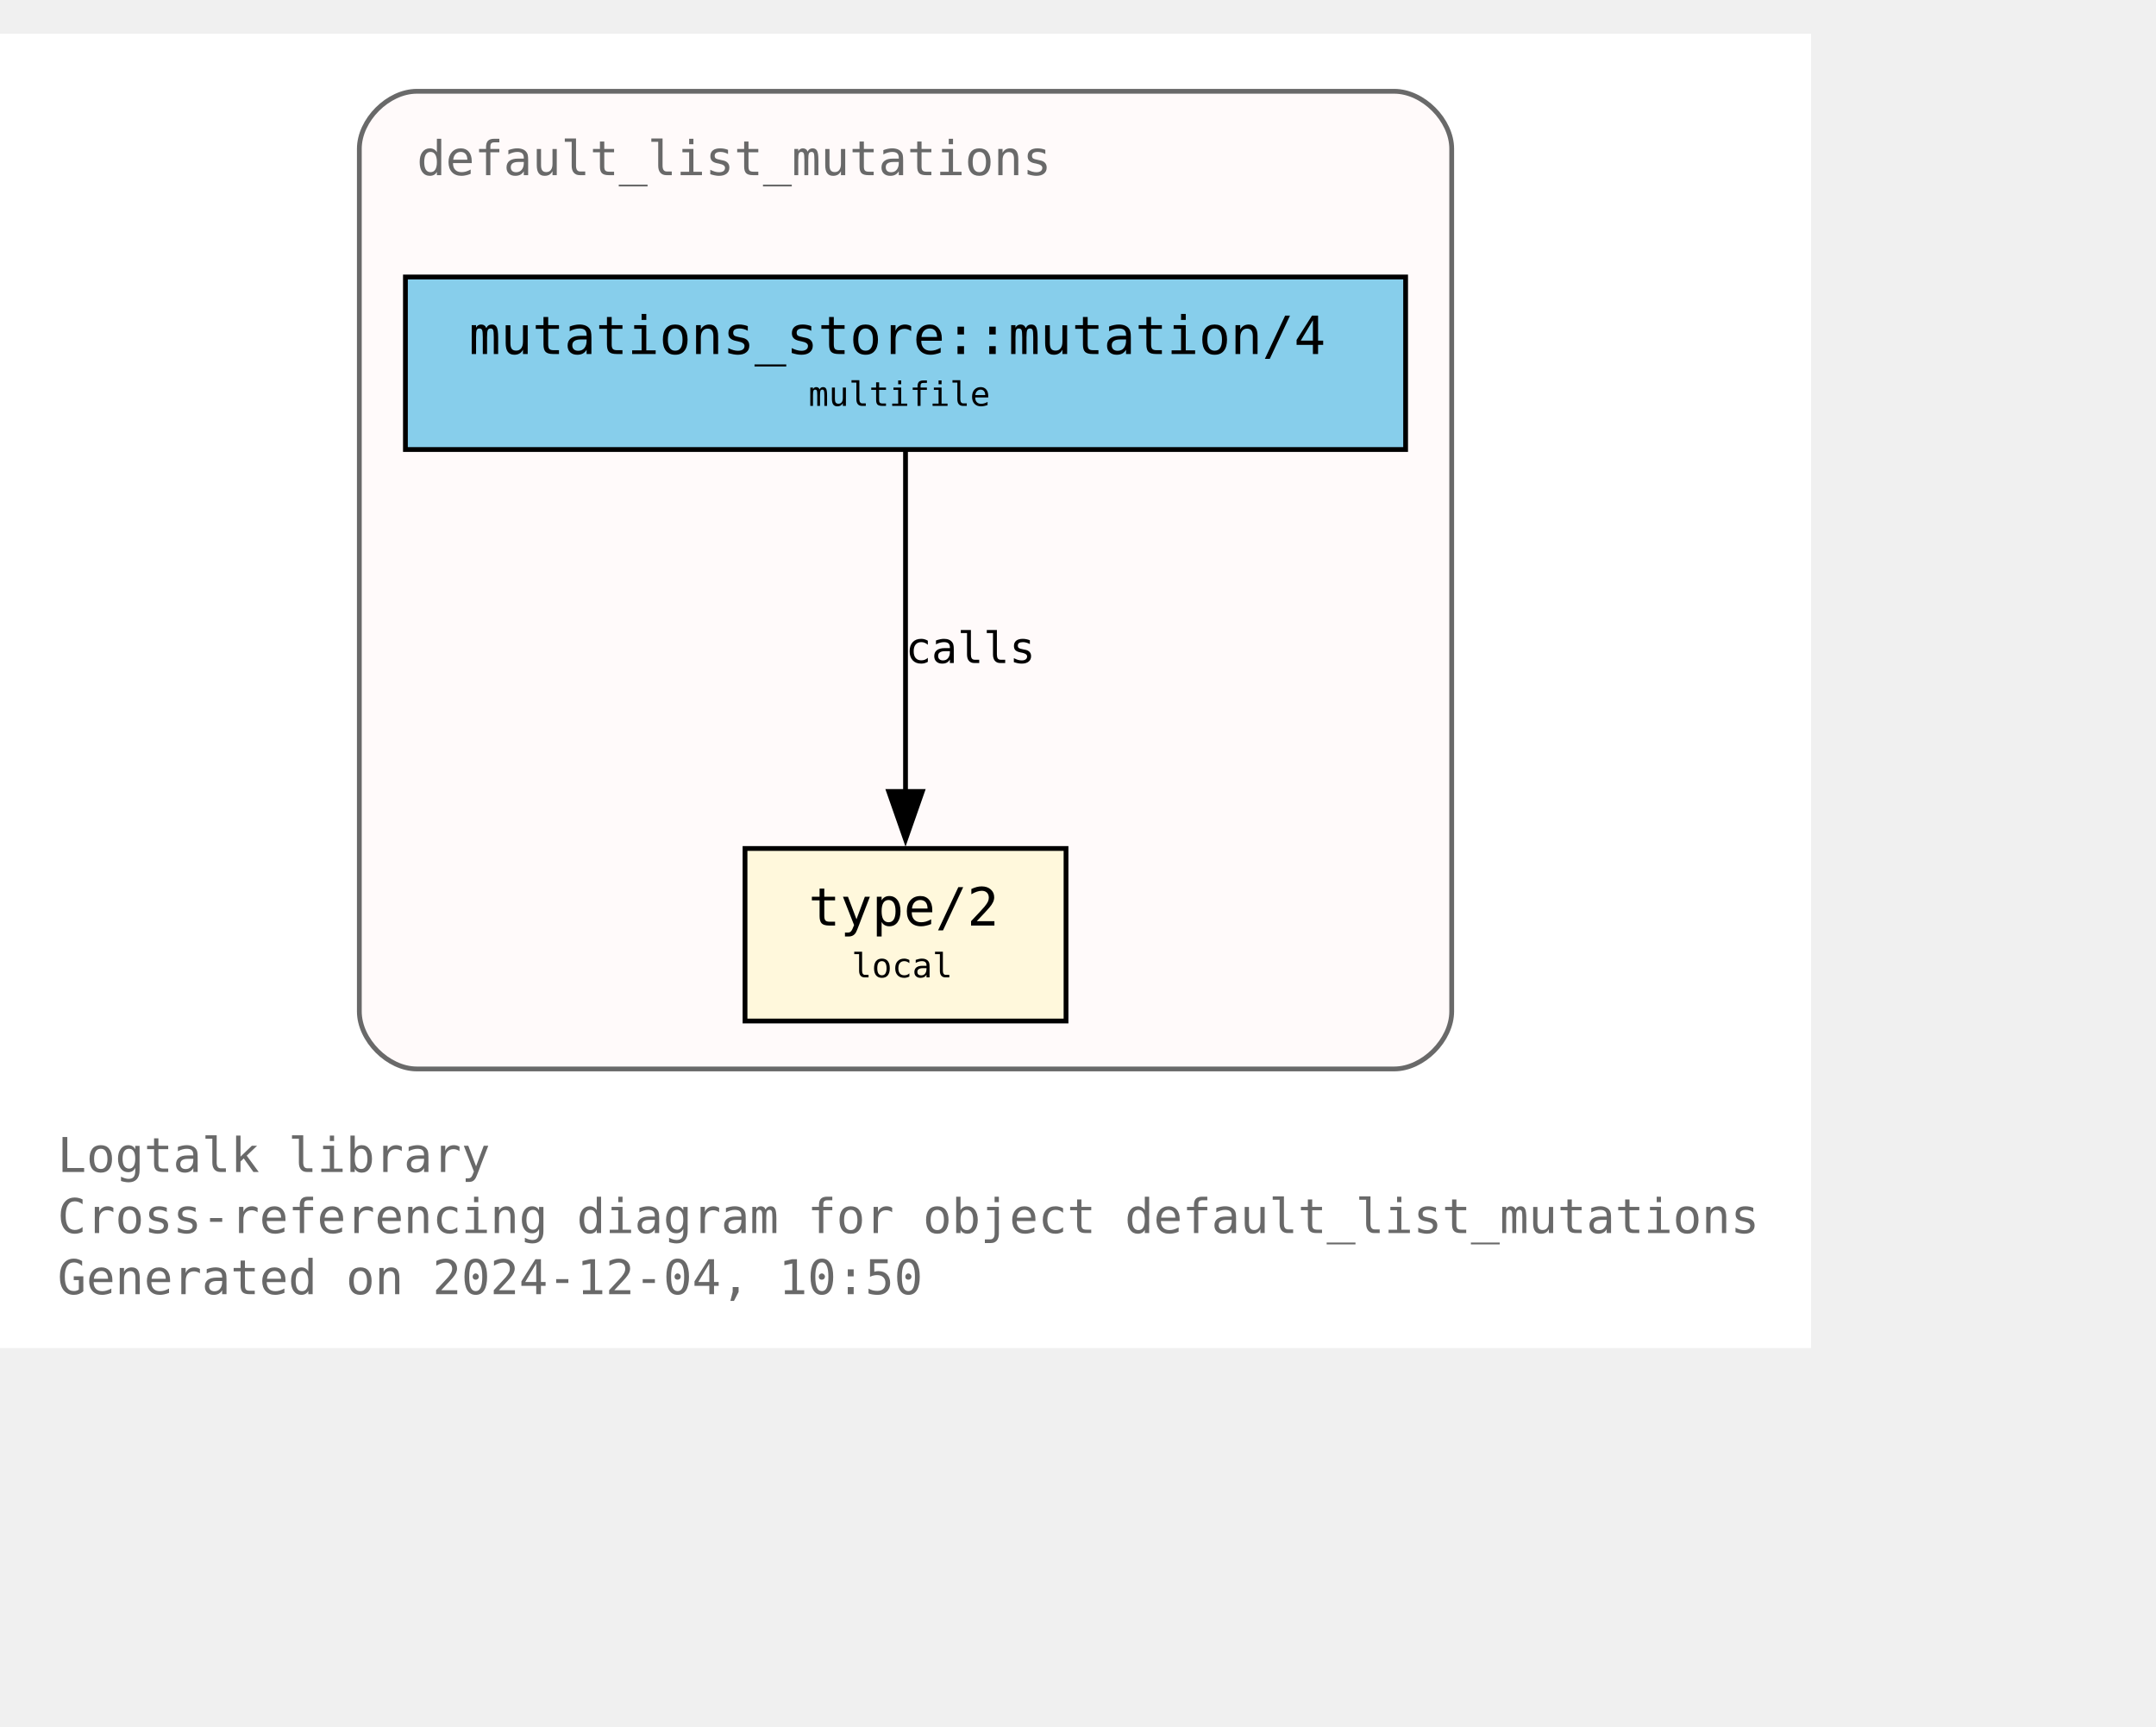
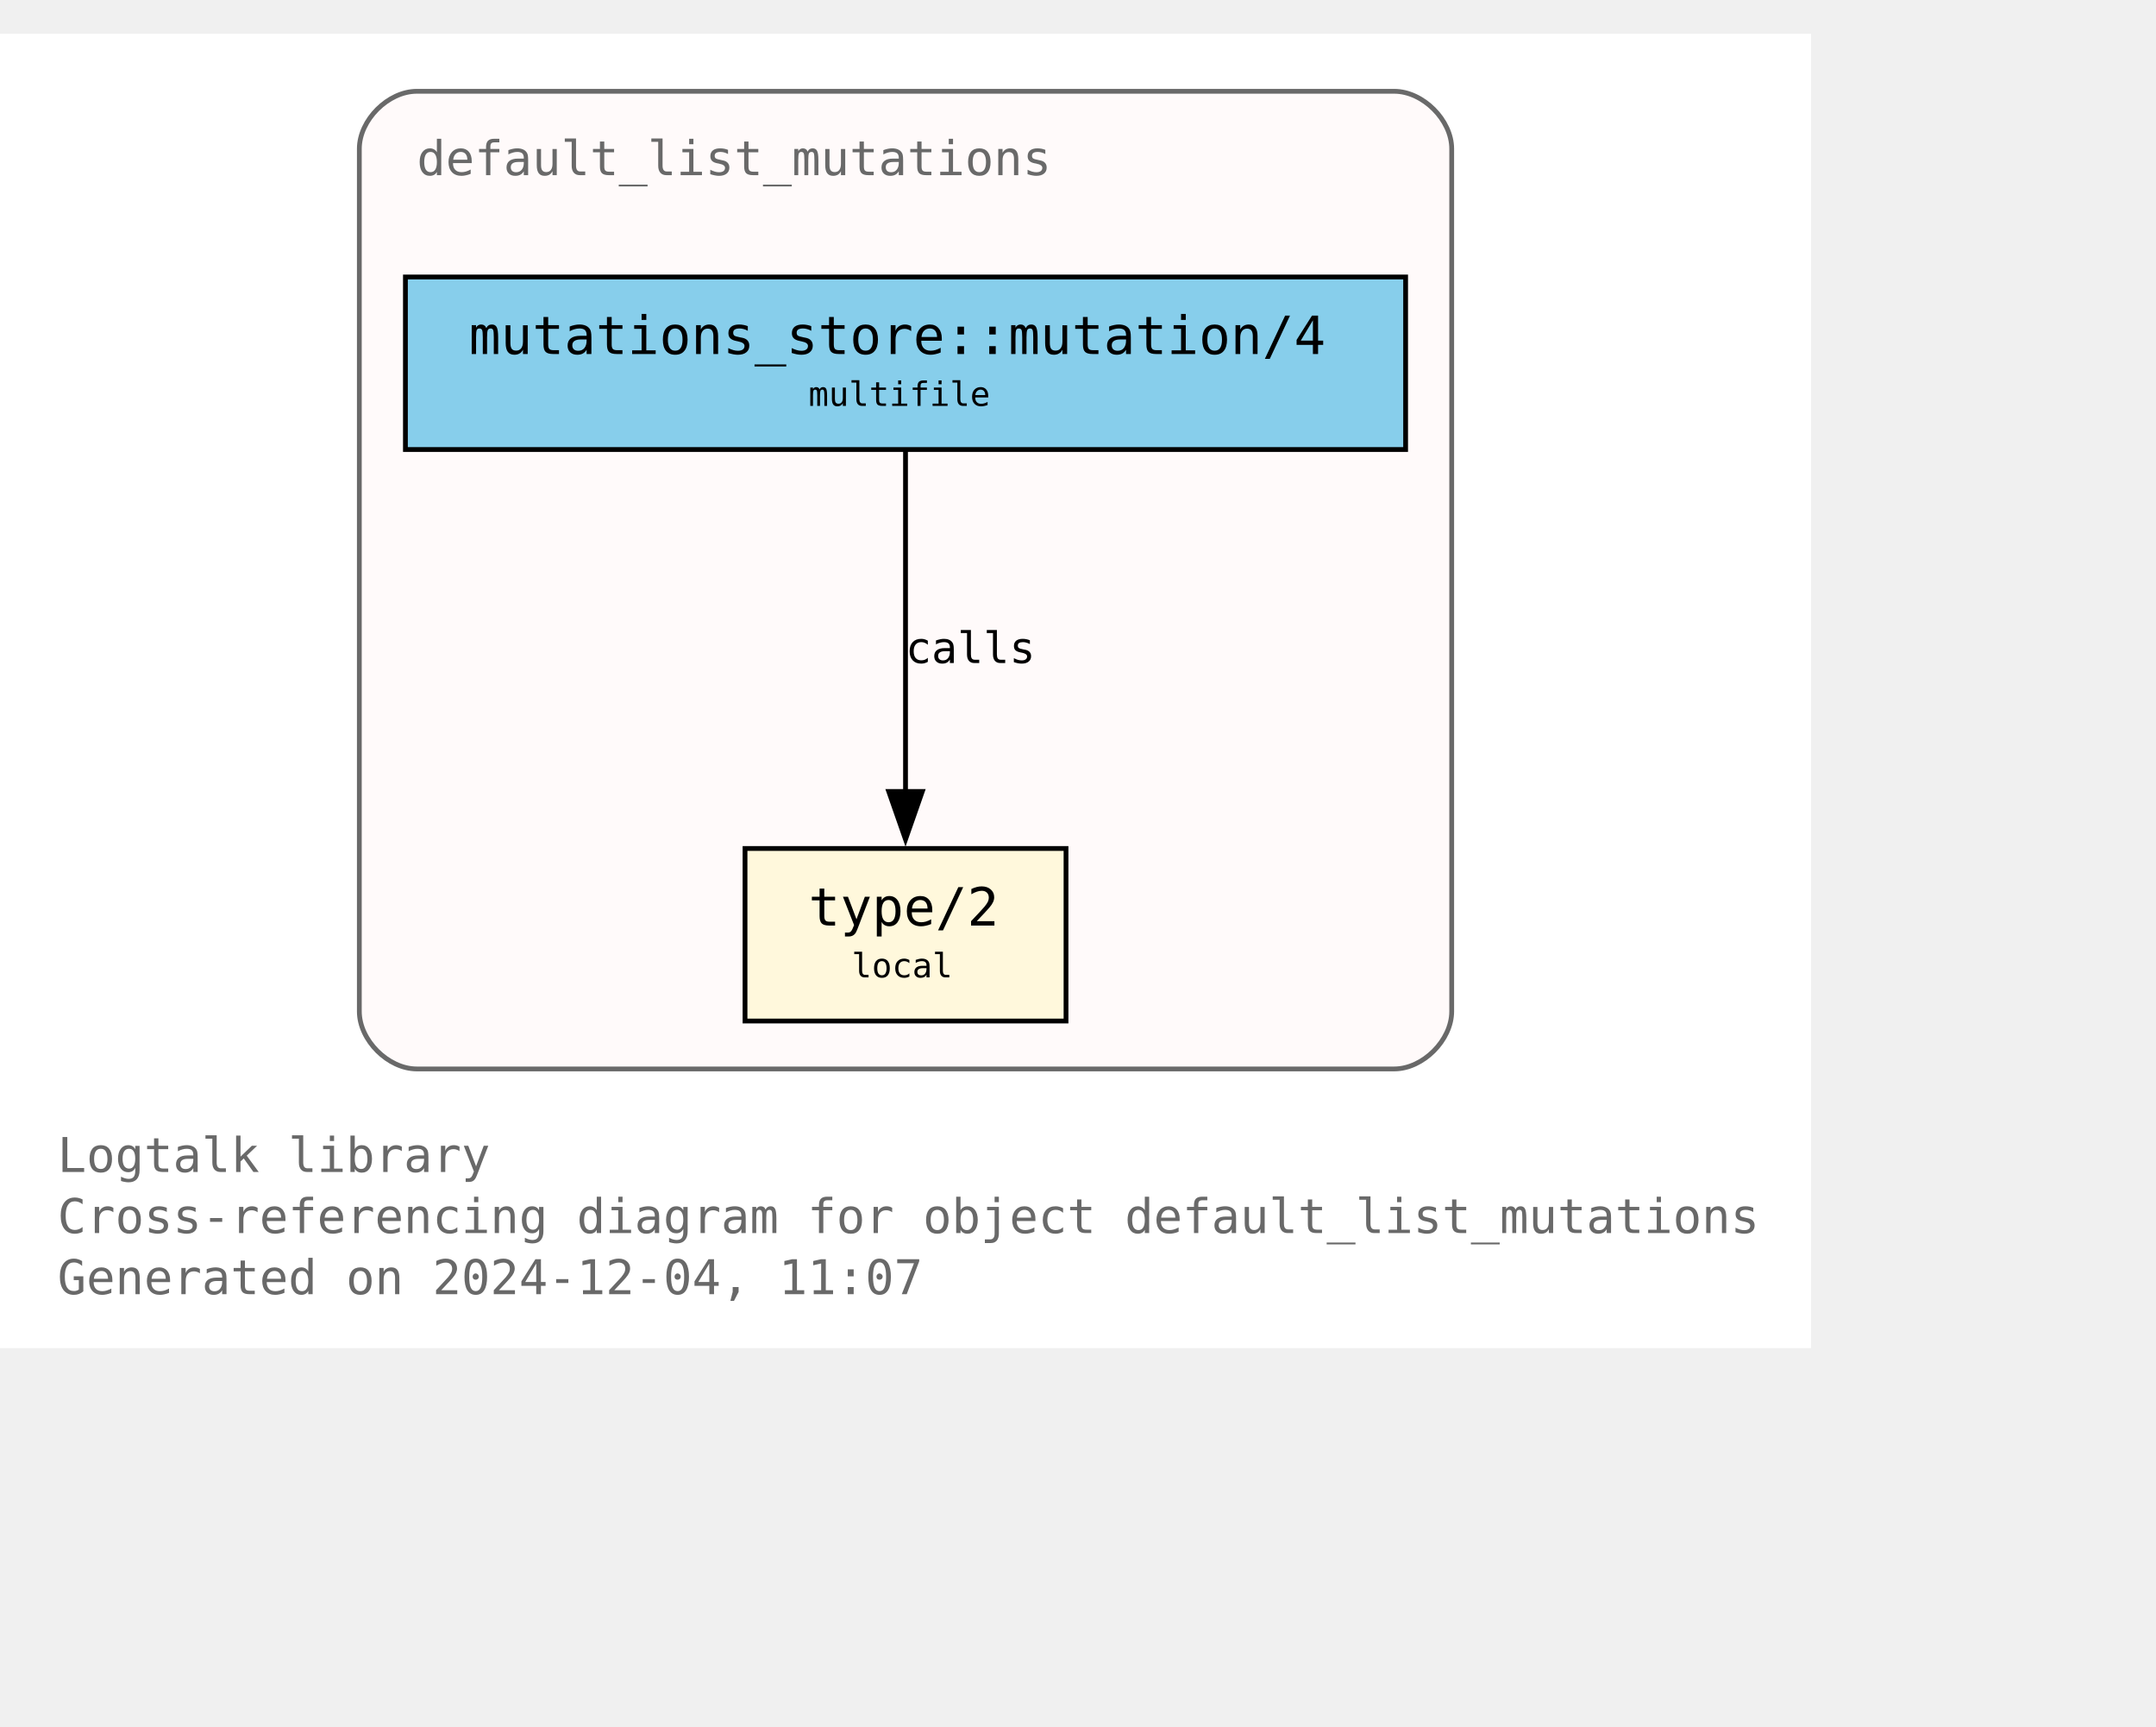
<svg xmlns="http://www.w3.org/2000/svg" xmlns:xlink="http://www.w3.org/1999/xlink" width="522pt" height="418pt" viewBox="72.00 72.00 450.00 346.25">
  <g id="graph0" class="graph" transform="scale(1 1) rotate(0) translate(76 342.25)">
    <polygon fill="white" stroke="none" points="-4,4 -4,-270.25 374,-270.25 374,4 -4,4" />
    <text text-anchor="start" x="8" y="-32.75" font-family="Monospace" font-size="10.00" fill="dimgray">Logtalk library</text>
    <text text-anchor="start" x="8" y="-20" font-family="Monospace" font-size="10.00" fill="dimgray">Cross-referencing diagram for object default_list_mutations</text>
-     <text text-anchor="start" x="8" y="-7.25" font-family="Monospace" font-size="10.00" fill="dimgray">Generated on 2024-12-04, 10:50</text>
+     <text text-anchor="start" x="8" y="-7.25" font-family="Monospace" font-size="10.00" fill="dimgray">Generated on 2024-12-04, 11:07</text>
    <g id="clust1" class="cluster">
      <g id="a_clust1">
        <a xlink:title="default_list_mutations">
          <path fill="snow" stroke="dimgray" d="M83,-54.25C83,-54.25 287,-54.25 287,-54.25 293,-54.25 299,-60.25 299,-66.25 299,-66.25 299,-246.25 299,-246.25 299,-252.25 293,-258.25 287,-258.25 287,-258.25 83,-258.25 83,-258.25 77,-258.25 71,-252.25 71,-246.25 71,-246.25 71,-66.25 71,-66.25 71,-60.25 77,-54.25 83,-54.25" />
          <g id="a_clust1_0">
-             <a xlink:href="https://github.com/LogtalkDotOrg/logtalk3/tree/7a23ffbe4259d6666f77323cec54acc2b904d4d4/library/mutations/default_list_mutations.lgt" xlink:title="https://github.com/LogtalkDotOrg/logtalk3/tree/7a23ffbe4259d6666f77323cec54acc2b904d4d4/library/mutations/default_list_mutations.lgt">
+             <a xlink:href="https://github.com/LogtalkDotOrg/logtalk3/tree/871b25b3a58b1c622e6e0b58640fcc16d4521f15/library/mutations/default_list_mutations.lgt" xlink:title="https://github.com/LogtalkDotOrg/logtalk3/tree/871b25b3a58b1c622e6e0b58640fcc16d4521f15/library/mutations/default_list_mutations.lgt">
              <text text-anchor="start" x="83" y="-240.75" font-family="Monospace" font-size="10.00" fill="dimgray">default_list_mutations</text>
            </a>
          </g>
        </a>
      </g>
    </g>
    <g id="node1" class="node">
      <g id="a_node1">
-         <a xlink:href="https://github.com/LogtalkDotOrg/logtalk3/tree/7a23ffbe4259d6666f77323cec54acc2b904d4d4/library/mutations/default_list_mutations.lgt#L67" xlink:title="https://github.com/LogtalkDotOrg/logtalk3/tree/7a23ffbe4259d6666f77323cec54acc2b904d4d4/library/mutations/default_list_mutations.lgt#L67">
+         <a xlink:href="https://github.com/LogtalkDotOrg/logtalk3/tree/871b25b3a58b1c622e6e0b58640fcc16d4521f15/library/mutations/default_list_mutations.lgt#L67" xlink:title="https://github.com/LogtalkDotOrg/logtalk3/tree/871b25b3a58b1c622e6e0b58640fcc16d4521f15/library/mutations/default_list_mutations.lgt#L67">
          <polygon fill="cornsilk" stroke="black" points="218.5,-100.25 151.5,-100.25 151.5,-64.25 218.5,-64.25 218.5,-100.25" />
          <text text-anchor="start" x="159.5" y="-84.95" font-family="Monospace" font-size="9.00"> </text>
          <text text-anchor="start" x="164.75" y="-84.17" font-family="Monospace" font-size="11.00">type/2</text>
          <text text-anchor="start" x="205.25" y="-84.95" font-family="Monospace" font-size="9.00"> </text>
          <text text-anchor="start" x="159.5" y="-72.58" font-family="Monospace" font-size="9.00"> </text>
          <text text-anchor="start" x="173.75" y="-73.35" font-family="Monospace" font-size="7.00">local</text>
          <text text-anchor="start" x="205.25" y="-72.58" font-family="Monospace" font-size="9.00"> </text>
        </a>
      </g>
    </g>
    <g id="node2" class="node">
      <g id="a_node2">
-         <a xlink:href="https://github.com/LogtalkDotOrg/logtalk3/tree/7a23ffbe4259d6666f77323cec54acc2b904d4d4/library/mutations/default_list_mutations.lgt#L41" xlink:title="https://github.com/LogtalkDotOrg/logtalk3/tree/7a23ffbe4259d6666f77323cec54acc2b904d4d4/library/mutations/default_list_mutations.lgt#L41">
+         <a xlink:href="https://github.com/LogtalkDotOrg/logtalk3/tree/871b25b3a58b1c622e6e0b58640fcc16d4521f15/library/mutations/default_list_mutations.lgt#L41" xlink:title="https://github.com/LogtalkDotOrg/logtalk3/tree/871b25b3a58b1c622e6e0b58640fcc16d4521f15/library/mutations/default_list_mutations.lgt#L41">
          <polygon fill="skyblue" stroke="black" points="289.38,-219.5 80.62,-219.5 80.62,-183.5 289.38,-183.5 289.38,-219.5" />
          <text text-anchor="start" x="88.62" y="-204.2" font-family="Monospace" font-size="9.00"> </text>
          <text text-anchor="start" x="93.88" y="-203.43" font-family="Monospace" font-size="11.00">mutations_store::mutation/4</text>
          <text text-anchor="start" x="276.12" y="-204.2" font-family="Monospace" font-size="9.00"> </text>
          <text text-anchor="start" x="88.62" y="-191.82" font-family="Monospace" font-size="9.00"> </text>
          <text text-anchor="start" x="164.75" y="-192.6" font-family="Monospace" font-size="7.00">multifile</text>
          <text text-anchor="start" x="276.12" y="-191.82" font-family="Monospace" font-size="9.00"> </text>
        </a>
      </g>
    </g>
    <g id="edge1" class="edge">
      <g id="a_edge1">
-         <a xlink:href="https://github.com/LogtalkDotOrg/logtalk3/tree/7a23ffbe4259d6666f77323cec54acc2b904d4d4/library/mutations/default_list_mutations.lgt#L41" xlink:title="calls">
+         <a xlink:href="https://github.com/LogtalkDotOrg/logtalk3/tree/871b25b3a58b1c622e6e0b58640fcc16d4521f15/library/mutations/default_list_mutations.lgt#L41" xlink:title="calls">
          <path fill="none" stroke="black" d="M185,-183.2C185,-164.5 185,-134.37 185,-112.08" />
          <polygon fill="black" stroke="black" points="188.5,-112.14 185,-102.14 181.5,-112.14 188.5,-112.14" />
        </a>
      </g>
      <g id="a_edge1-label">
-         <a xlink:href="https://github.com/LogtalkDotOrg/logtalk3/tree/7a23ffbe4259d6666f77323cec54acc2b904d4d4/library/mutations/default_list_mutations.lgt#L41" xlink:title="https://github.com/LogtalkDotOrg/logtalk3/tree/7a23ffbe4259d6666f77323cec54acc2b904d4d4/library/mutations/default_list_mutations.lgt#L41">
+         <a xlink:href="https://github.com/LogtalkDotOrg/logtalk3/tree/871b25b3a58b1c622e6e0b58640fcc16d4521f15/library/mutations/default_list_mutations.lgt#L41" xlink:title="https://github.com/LogtalkDotOrg/logtalk3/tree/871b25b3a58b1c622e6e0b58640fcc16d4521f15/library/mutations/default_list_mutations.lgt#L41">
          <text text-anchor="start" x="185" y="-138.95" font-family="Monospace" font-size="9.00">calls</text>
        </a>
      </g>
    </g>
  </g>
</svg>
